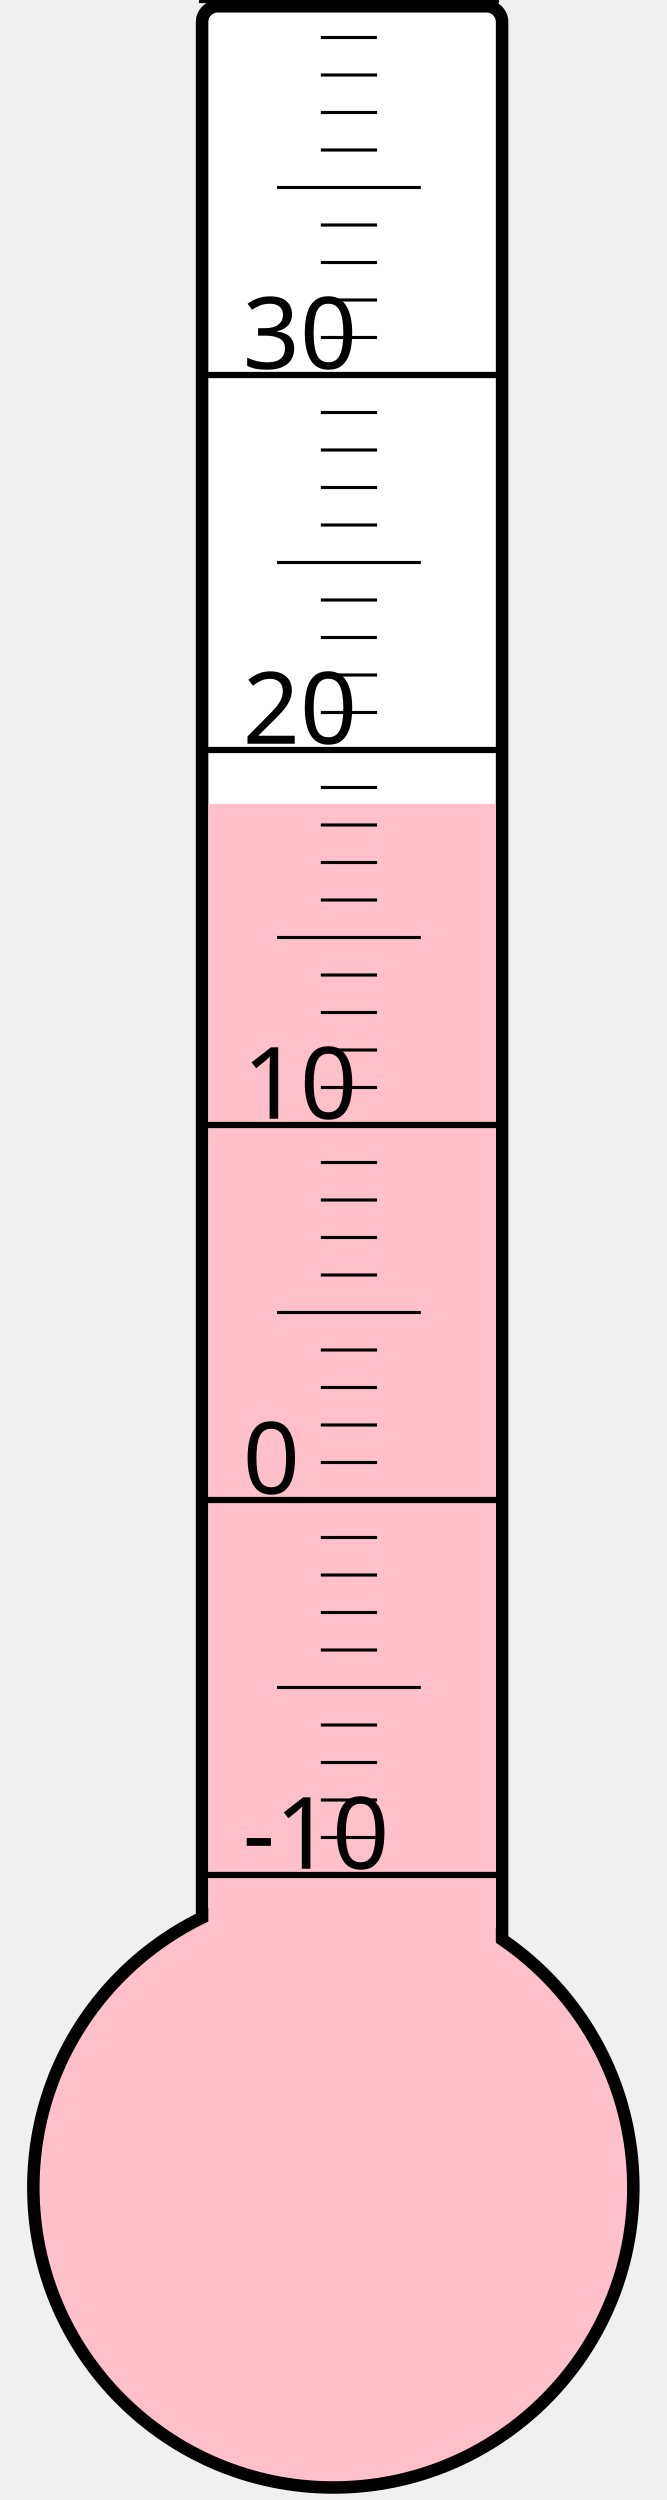
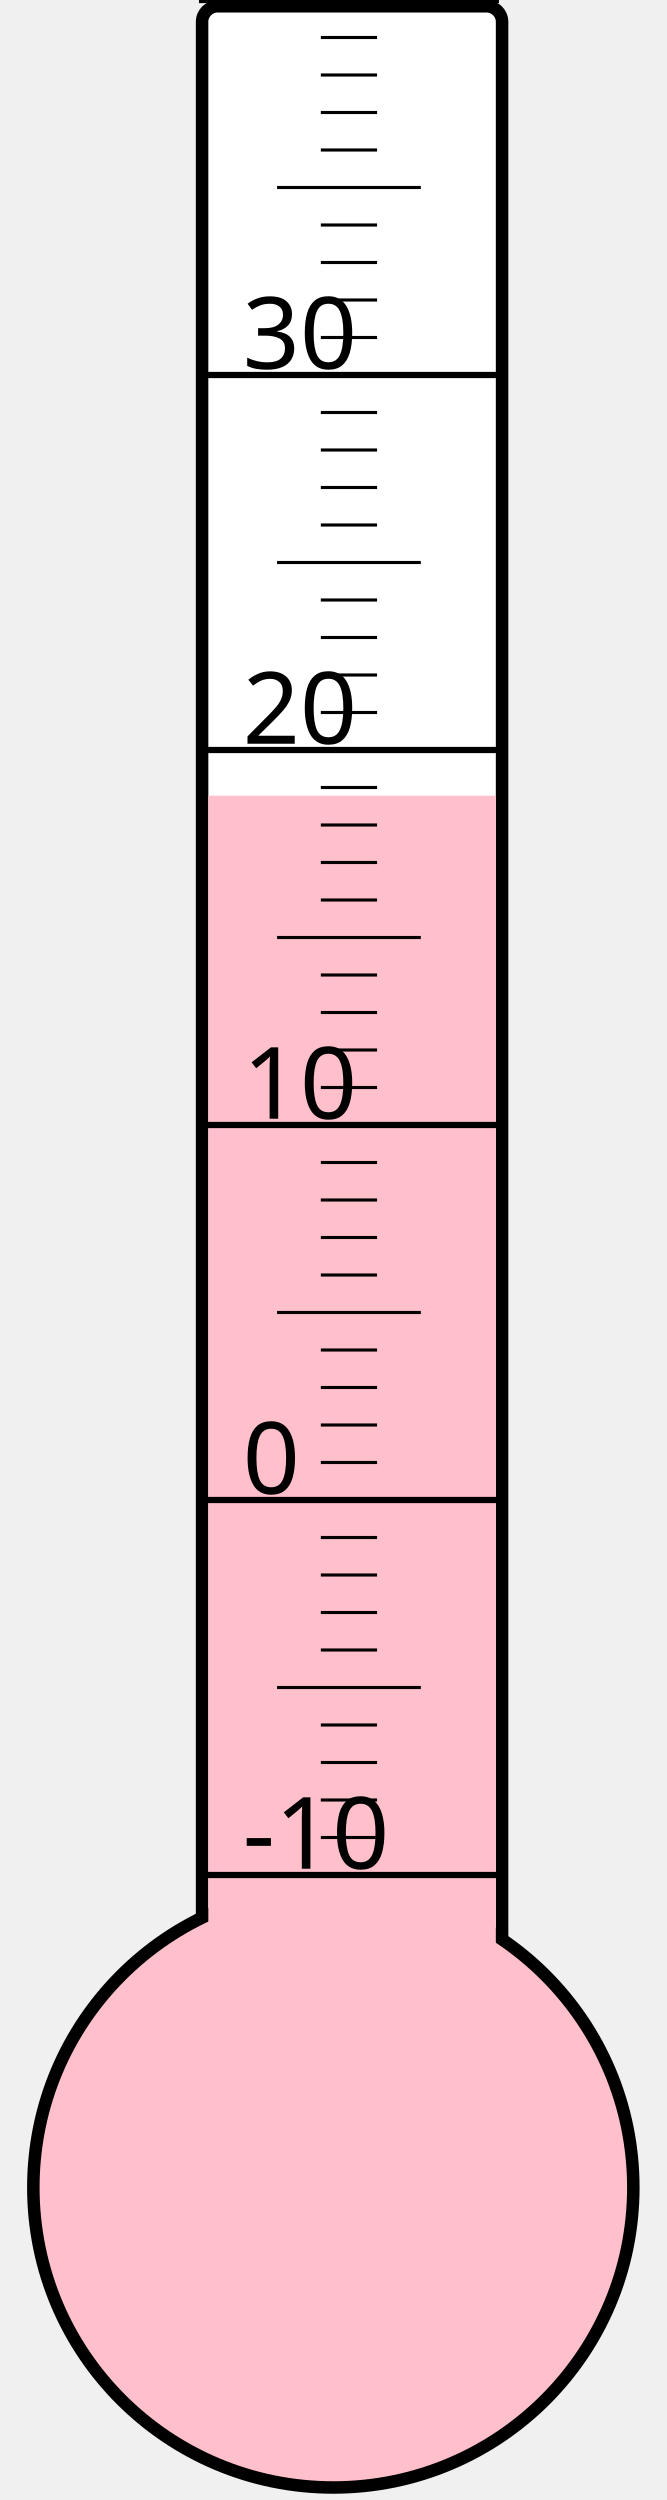
<svg xmlns="http://www.w3.org/2000/svg" width="40px" height="150px" viewBox="0 0 200 800">
  <rect width="200" height="800" x="0" y="0" style="fill: #ffffeb; fill-opacity: 0;" />
  <rect width="96" height="680" x="58" y="2" rx="5" ry="5" style="fill: white; fill-opacity: 1; stroke: black; stroke-width: 4;" />
  <circle cx="100" cy="700" r="96" style="fill: pink; stroke: black; stroke-width: 4;" />
-   <rect width="92" height="442.75" x="60" y="257.25" style="fill: pink; fill-opacity: 1; stroke-width: 0;" />
+   <rect width="92" height="445.375" x="60" y="254.625" style="fill: pink; fill-opacity: 1; stroke-width: 0;" />
  <text x="71" y="598" style="font-family: sans-serif; font-size: 24pt;">-10</text>
  <text x="71" y="478" style="font-family: sans-serif; font-size: 24pt;">0</text>
  <text x="71" y="358" style="font-family: sans-serif; font-size: 24pt;">10</text>
  <text x="71" y="238" style="font-family: sans-serif; font-size: 24pt;">20</text>
  <text x="71" y="118" style="font-family: sans-serif; font-size: 24pt;">30</text>
  <g style="stroke: black;">
    <line x1="57" y1="600" x2="153" y2="600" style="stroke-width: 2;" />
    <line x1="96" y1="588" x2="114" y2="588" style="stroke-width: 1;" />
    <line x1="96" y1="576" x2="114" y2="576" style="stroke-width: 1;" />
    <line x1="96" y1="564" x2="114" y2="564" style="stroke-width: 1;" />
    <line x1="96" y1="552" x2="114" y2="552" style="stroke-width: 1;" />
    <line x1="82" y1="540" x2="128" y2="540" style="stroke-width: 1;" />
    <line x1="96" y1="528" x2="114" y2="528" style="stroke-width: 1;" />
    <line x1="96" y1="516" x2="114" y2="516" style="stroke-width: 1;" />
    <line x1="96" y1="504" x2="114" y2="504" style="stroke-width: 1;" />
    <line x1="96" y1="492" x2="114" y2="492" style="stroke-width: 1;" />
    <line x1="57" y1="480" x2="153" y2="480" style="stroke-width: 2;" />
    <line x1="96" y1="468" x2="114" y2="468" style="stroke-width: 1;" />
    <line x1="96" y1="456" x2="114" y2="456" style="stroke-width: 1;" />
    <line x1="96" y1="444" x2="114" y2="444" style="stroke-width: 1;" />
    <line x1="96" y1="432" x2="114" y2="432" style="stroke-width: 1;" />
    <line x1="82" y1="420" x2="128" y2="420" style="stroke-width: 1;" />
    <line x1="96" y1="408" x2="114" y2="408" style="stroke-width: 1;" />
    <line x1="96" y1="396" x2="114" y2="396" style="stroke-width: 1;" />
    <line x1="96" y1="384" x2="114" y2="384" style="stroke-width: 1;" />
    <line x1="96" y1="372" x2="114" y2="372" style="stroke-width: 1;" />
    <line x1="57" y1="360" x2="153" y2="360" style="stroke-width: 2;" />
    <line x1="96" y1="348" x2="114" y2="348" style="stroke-width: 1;" />
    <line x1="96" y1="336" x2="114" y2="336" style="stroke-width: 1;" />
    <line x1="96" y1="324" x2="114" y2="324" style="stroke-width: 1;" />
    <line x1="96" y1="312" x2="114" y2="312" style="stroke-width: 1;" />
    <line x1="82" y1="300" x2="128" y2="300" style="stroke-width: 1;" />
    <line x1="96" y1="288" x2="114" y2="288" style="stroke-width: 1;" />
    <line x1="96" y1="276" x2="114" y2="276" style="stroke-width: 1;" />
    <line x1="96" y1="264" x2="114" y2="264" style="stroke-width: 1;" />
    <line x1="96" y1="252" x2="114" y2="252" style="stroke-width: 1;" />
    <line x1="57" y1="240" x2="153" y2="240" style="stroke-width: 2;" />
    <line x1="96" y1="228" x2="114" y2="228" style="stroke-width: 1;" />
    <line x1="96" y1="216" x2="114" y2="216" style="stroke-width: 1;" />
    <line x1="96" y1="204" x2="114" y2="204" style="stroke-width: 1;" />
    <line x1="96" y1="192" x2="114" y2="192" style="stroke-width: 1;" />
    <line x1="82" y1="180" x2="128" y2="180" style="stroke-width: 1;" />
    <line x1="96" y1="168" x2="114" y2="168" style="stroke-width: 1;" />
    <line x1="96" y1="156" x2="114" y2="156" style="stroke-width: 1;" />
    <line x1="96" y1="144" x2="114" y2="144" style="stroke-width: 1;" />
    <line x1="96" y1="132" x2="114" y2="132" style="stroke-width: 1;" />
    <line x1="57" y1="120" x2="153" y2="120" style="stroke-width: 2;" />
    <line x1="96" y1="108" x2="114" y2="108" style="stroke-width: 1;" />
    <line x1="96" y1="96" x2="114" y2="96" style="stroke-width: 1;" />
    <line x1="96" y1="84" x2="114" y2="84" style="stroke-width: 1;" />
    <line x1="96" y1="72" x2="114" y2="72" style="stroke-width: 1;" />
    <line x1="82" y1="60" x2="128" y2="60" style="stroke-width: 1;" />
    <line x1="96" y1="48" x2="114" y2="48" style="stroke-width: 1;" />
    <line x1="96" y1="36" x2="114" y2="36" style="stroke-width: 1;" />
    <line x1="96" y1="24" x2="114" y2="24" style="stroke-width: 1;" />
    <line x1="96" y1="12" x2="114" y2="12" style="stroke-width: 1;" />
    <line x1="57" y1="0" x2="153" y2="0" style="stroke-width: 2;" />
  </g>
</svg>
